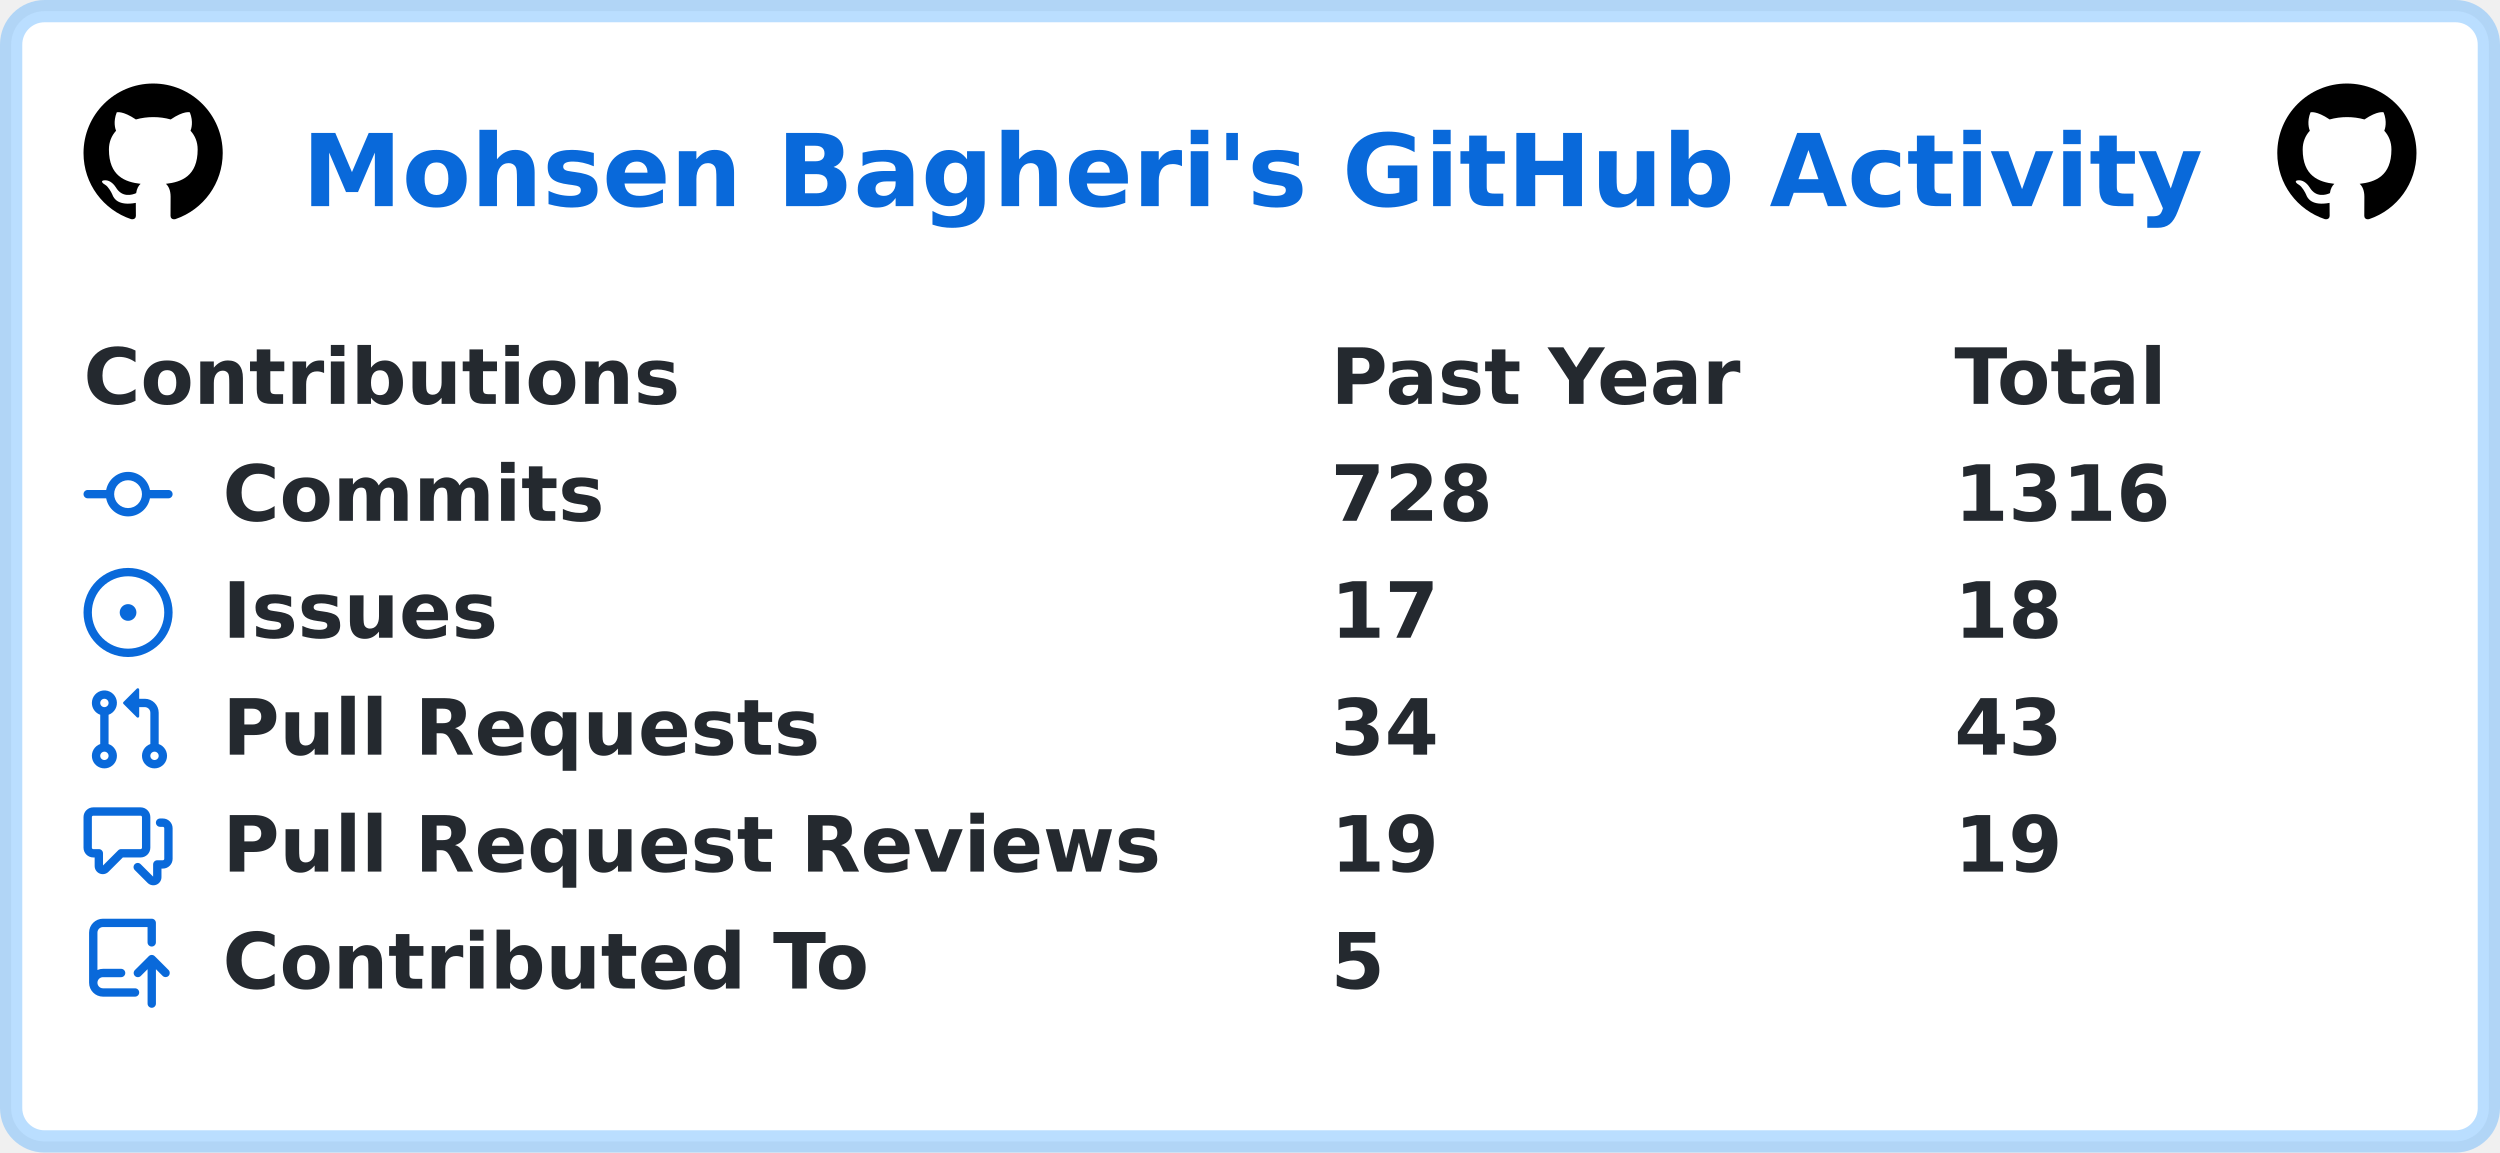
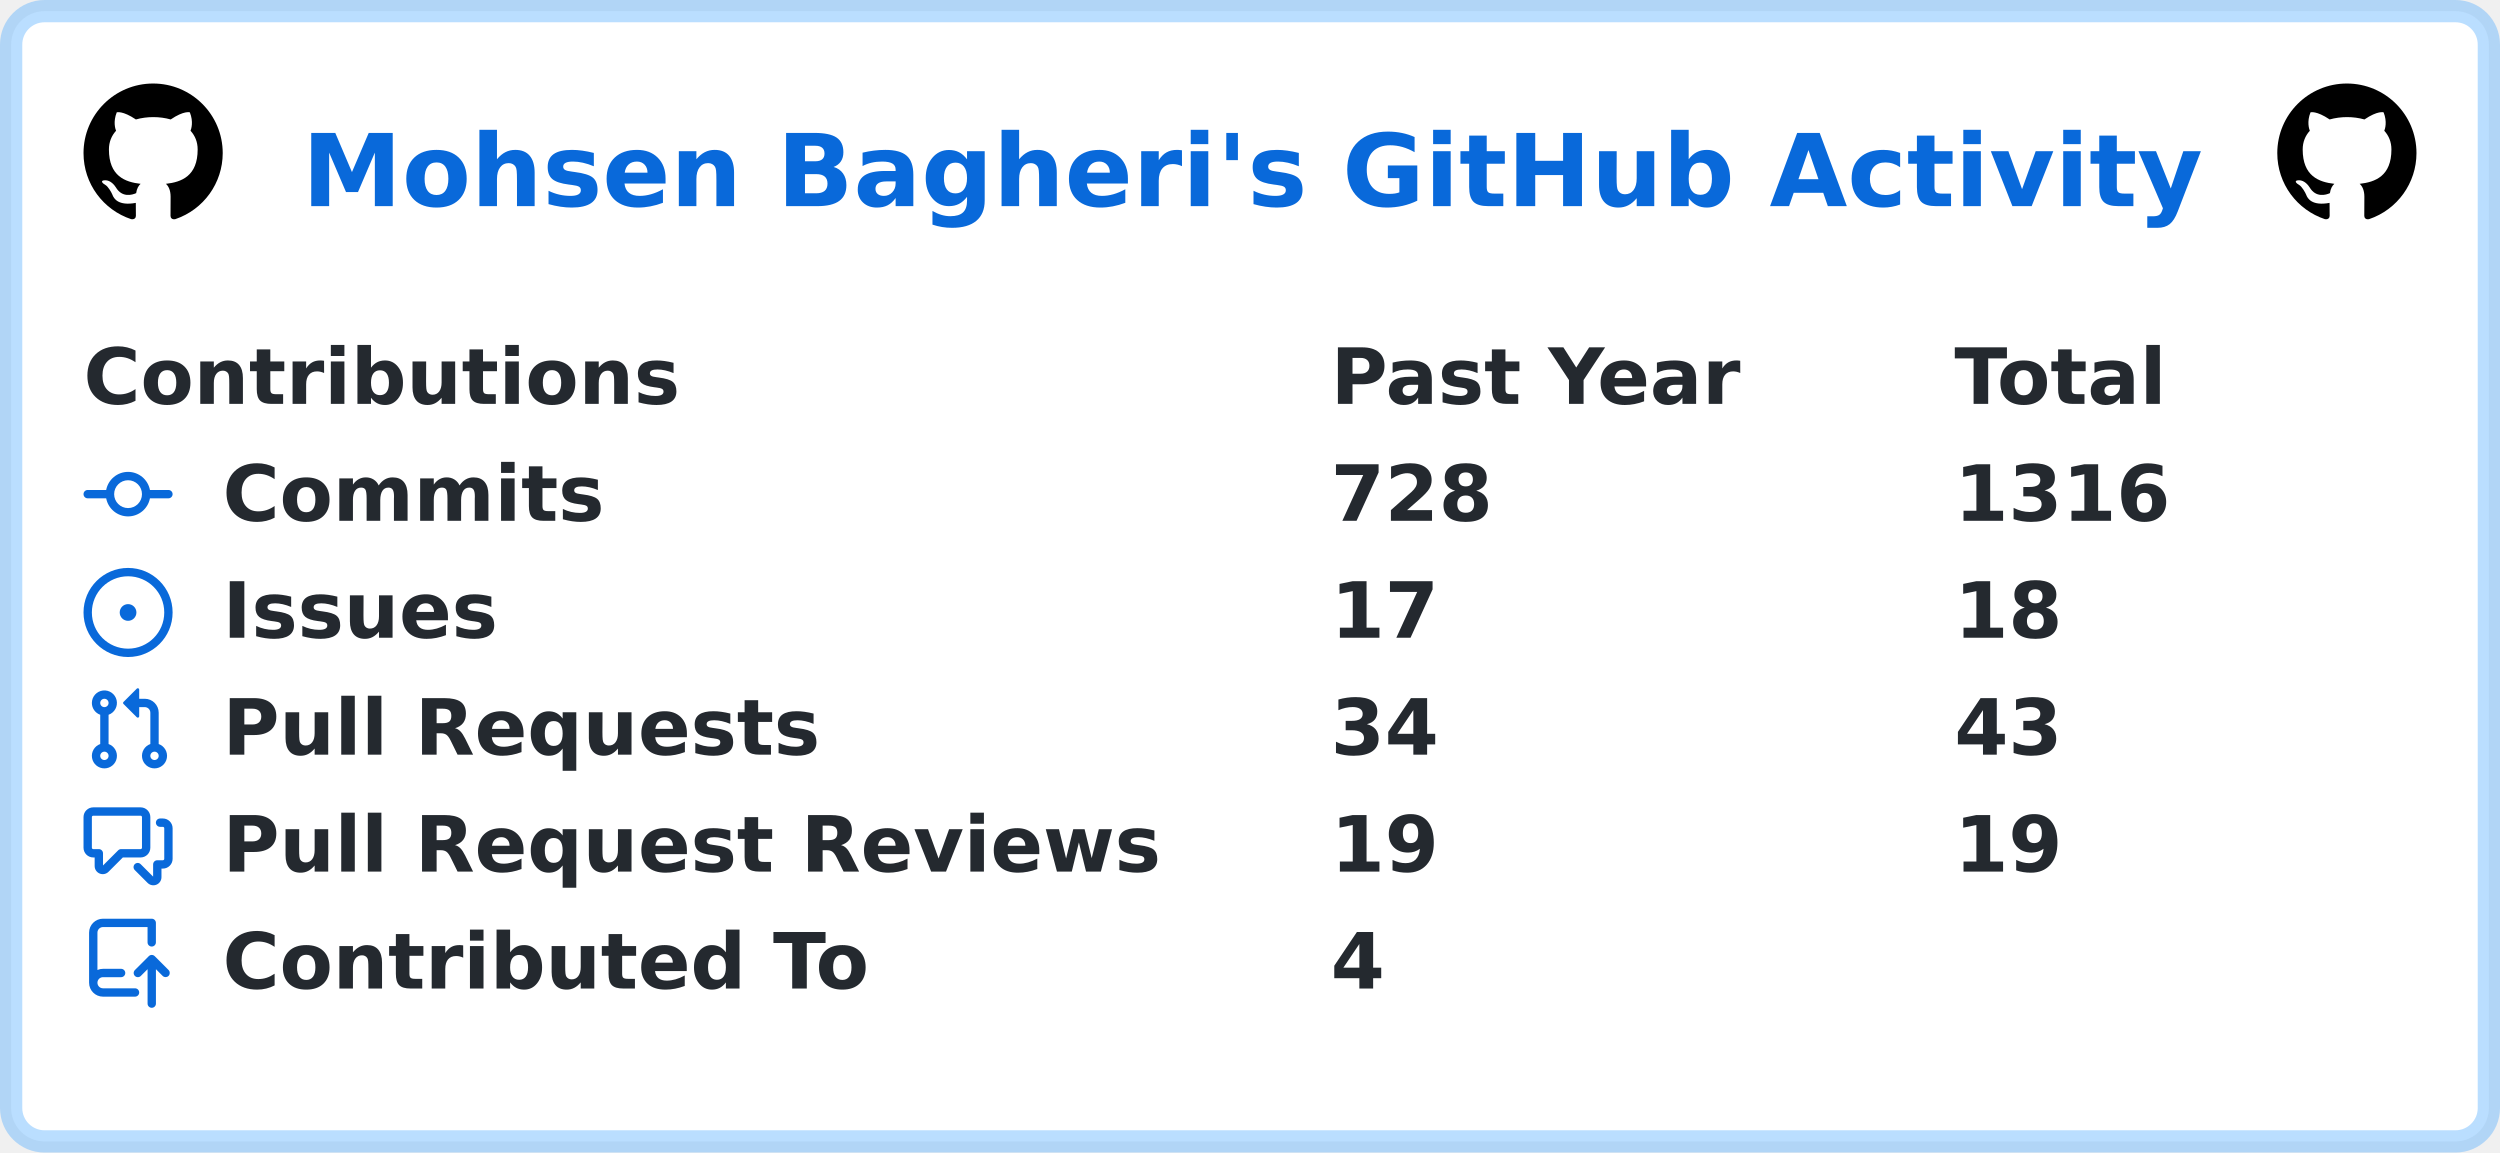
<svg xmlns="http://www.w3.org/2000/svg" width="449" height="207" viewBox="0 0 449 207" lang="en" xml:lang="en">
  <rect x="2" y="2" stroke-width="4" rx="6" width="445" height="203" stroke="rgba(84,174,255,0.4)" fill="#ffffff" />
  <g font-weight="600" font-size="110pt" font-family="Verdana,Geneva,DejaVu Sans,sans-serif" text-rendering="geometricPrecision">
    <text x="441" y="301" lengthAdjust="spacingAndGlyphs" textLength="2760" transform="scale(0.123)" fill="#0969da">Mohsen Bagheri's GitHub Activity</text>
    <svg x="15" y="15" width="25" height="25" viewBox="0 0 16 16">
      <path fill="#000000" fill-rule="evenodd" d="M8 0C3.58 0 0 3.58 0 8c0 3.54 2.29 6.53 5.47 7.59.4.07.55-.17.55-.38 0-.19-.01-.82-.01-1.49-2.01.37-2.53-.49-2.69-.94-.09-.23-.48-.94-.82-1.13-.28-.15-.68-.52-.01-.53.63-.01 1.08.58 1.23.82.72 1.21 1.87.87 2.33.66.07-.52.28-.87.51-1.07-1.78-.2-3.64-.89-3.64-3.95 0-.87.31-1.59.82-2.15-.08-.2-.36-1.02.08-2.12 0 0 .67-.21 2.2.82.64-.18 1.32-.27 2-.27.68 0 1.36.09 2 .27 1.53-1.04 2.2-.82 2.2-.82.44 1.1.16 1.92.08 2.12.51.56.82 1.27.82 2.15 0 3.07-1.87 3.75-3.65 3.95.29.25.54.73.54 1.48 0 1.07-.01 1.93-.01 2.2 0 .21.15.46.55.38A8.013 8.013 0 0016 8c0-4.42-3.58-8-8-8z" />
    </svg>
    <svg x="409" y="15" width="25" height="25" viewBox="0 0 16 16">
      <path fill="#000000" fill-rule="evenodd" d="M8 0C3.58 0 0 3.58 0 8c0 3.54 2.29 6.53 5.47 7.59.4.07.55-.17.55-.38 0-.19-.01-.82-.01-1.49-2.01.37-2.53-.49-2.69-.94-.09-.23-.48-.94-.82-1.13-.28-.15-.68-.52-.01-.53.63-.01 1.08.58 1.23.82.72 1.21 1.87.87 2.33.66.07-.52.28-.87.51-1.07-1.78-.2-3.64-.89-3.64-3.95 0-.87.31-1.59.82-2.15-.08-.2-.36-1.02.08-2.12 0 0 .67-.21 2.2.82.64-.18 1.32-.27 2-.27.68 0 1.36.09 2 .27 1.53-1.04 2.2-.82 2.2-.82.44 1.1.16 1.92.08 2.12.51.56.82 1.27.82 2.15 0 3.07-1.87 3.75-3.65 3.95.29.25.54.73.54 1.48 0 1.07-.01 1.93-.01 2.2 0 .21.15.46.55.38A8.013 8.013 0 0016 8c0-4.42-3.58-8-8-8z" />
    </svg>
    <g transform="translate(0, 60)" fill="#24292f">
      <g transform="translate(15, 0)">
        <g transform="scale(0.095)">
          <text x="0" y="132" textLength="1112" lengthAdjust="spacingAndGlyphs">Contributions</text>
          <text x="2358" y="132" textLength="774" lengthAdjust="spacingAndGlyphs">Past Year</text>
          <text x="3537" y="132" textLength="414" lengthAdjust="spacingAndGlyphs">Total</text>
        </g>
      </g>
      <g transform="translate(15, 21)">
        <path fill="#0969da" fill-rule="evenodd" d="M10.5 7.75a2.5 2.5 0 11-5 0 2.5 2.5 0 015 0zm1.43.75a4.002 4.002 0 01-7.86 0H.75a.75.75 0 110-1.5h3.32a4.001 4.001 0 017.86 0h3.32a.75.75 0 110 1.5h-3.32z" />
        <g transform="scale(0.095)">
          <text lengthAdjust="spacingAndGlyphs" textLength="734" x="263" y="132">Commits</text>
          <text lengthAdjust="spacingAndGlyphs" textLength="315" x="2358" y="132">728</text>
          <text lengthAdjust="spacingAndGlyphs" textLength="420" x="3537" y="132">1316</text>
        </g>
      </g>
      <g transform="translate(15, 42)">
        <path fill="#0969da" d="M8 9.5a1.5 1.5 0 100-3 1.5 1.5 0 000 3z" />
        <path fill="#0969da" fill-rule="evenodd" d="M8 0a8 8 0 100 16A8 8 0 008 0zM1.5 8a6.5 6.5 0 1113 0 6.5 6.5 0 01-13 0z" />
        <g transform="scale(0.095)">
          <text lengthAdjust="spacingAndGlyphs" textLength="512" x="263" y="132">Issues</text>
          <text lengthAdjust="spacingAndGlyphs" textLength="210" x="2358" y="132">17</text>
          <text lengthAdjust="spacingAndGlyphs" textLength="210" x="3537" y="132">18</text>
        </g>
      </g>
      <g transform="translate(15, 63)">
        <path fill="#0969da" fill-rule="evenodd" d="M7.177 3.073L9.573.677A.25.25 0 0110 .854v4.792a.25.25 0 01-.427.177L7.177 3.427a.25.25 0 010-.354zM3.75 2.5a.75.75 0 100 1.5.75.75 0 000-1.5zm-2.25.75a2.25 2.25 0 113 2.122v5.256a2.251 2.251 0 11-1.5 0V5.372A2.25 2.25 0 011.5 3.25zM11 2.5h-1V4h1a1 1 0 011 1v5.628a2.251 2.251 0 101.5 0V5A2.5 2.5 0 0011 2.5zm1 10.25a.75.75 0 111.5 0 .75.75 0 01-1.5 0zM3.75 12a.75.75 0 100 1.5.75.75 0 000-1.5z" />
        <g transform="scale(0.095)">
          <text lengthAdjust="spacingAndGlyphs" textLength="1113" x="263" y="132">Pull Requests</text>
          <text lengthAdjust="spacingAndGlyphs" textLength="210" x="2358" y="132">34</text>
          <text lengthAdjust="spacingAndGlyphs" textLength="210" x="3537" y="132">43</text>
        </g>
      </g>
      <g transform="translate(15, 84)">
        <path fill="#0969da" fill-rule="evenodd" d="M1.5 2.75a.25.25 0 01.25-.25h8.5a.25.25 0 01.25.25v5.5a.25.25 0 01-.25.25h-3.5a.75.75 0 00-.53.22L3.5 11.44V9.25a.75.75 0 00-.75-.75h-1a.25.25 0 01-.25-.25v-5.5zM1.75 1A1.75 1.75 0 000 2.75v5.5C0 9.216.784 10 1.75 10H2v1.543a1.457 1.457 0 002.487 1.03L7.061 10h3.189A1.75 1.75 0 0012 8.25v-5.5A1.75 1.75 0 0010.25 1h-8.5zM14.5 4.75a.25.25 0 00-.25-.25h-.5a.75.75 0 110-1.5h.5c.966 0 1.75.784 1.75 1.75v5.5A1.75 1.75 0 0114.25 12H14v1.543a1.457 1.457 0 01-2.487 1.03L9.22 12.28a.75.75 0 111.06-1.06l2.22 2.22v-2.19a.75.75 0 01.75-.75h1a.25.25 0 00.25-.25v-5.5z" />
        <g transform="scale(0.095)">
          <text lengthAdjust="spacingAndGlyphs" textLength="1762" x="263" y="132">Pull Request Reviews</text>
          <text lengthAdjust="spacingAndGlyphs" textLength="210" x="2358" y="132">19</text>
          <text lengthAdjust="spacingAndGlyphs" textLength="210" x="3537" y="132">19</text>
        </g>
      </g>
      <g transform="translate(15, 105)">
        <path fill="#0969da" fill-rule="evenodd" d="M1 2.5A2.5 2.5 0 013.5 0h8.75a.75.75 0 01.75.75v3.5a.75.75 0 01-1.5 0V1.5h-8a1 1 0 00-1 1v6.708A2.492 2.492 0 013.5 9h3.25a.75.75 0 010 1.5H3.5a1 1 0 100 2h5.75a.75.75 0 010 1.5H3.5A2.5 2.5 0 011 11.5v-9zm13.23 7.79a.75.75 0 001.06-1.06l-2.505-2.505a.75.75 0 00-1.06 0L9.22 9.229a.75.75 0 001.06 1.061l1.225-1.224v6.184a.75.75 0 001.5 0V9.066l1.224 1.224z" />
        <g transform="scale(0.095)">
          <text lengthAdjust="spacingAndGlyphs" textLength="1234" x="263" y="132">Contributed To</text>
-           <text lengthAdjust="spacingAndGlyphs" textLength="105" x="2358" y="132">5</text>
+           <text lengthAdjust="spacingAndGlyphs" textLength="105" x="2358" y="132">4</text>
        </g>
      </g>
    </g>
  </g>
</svg>
